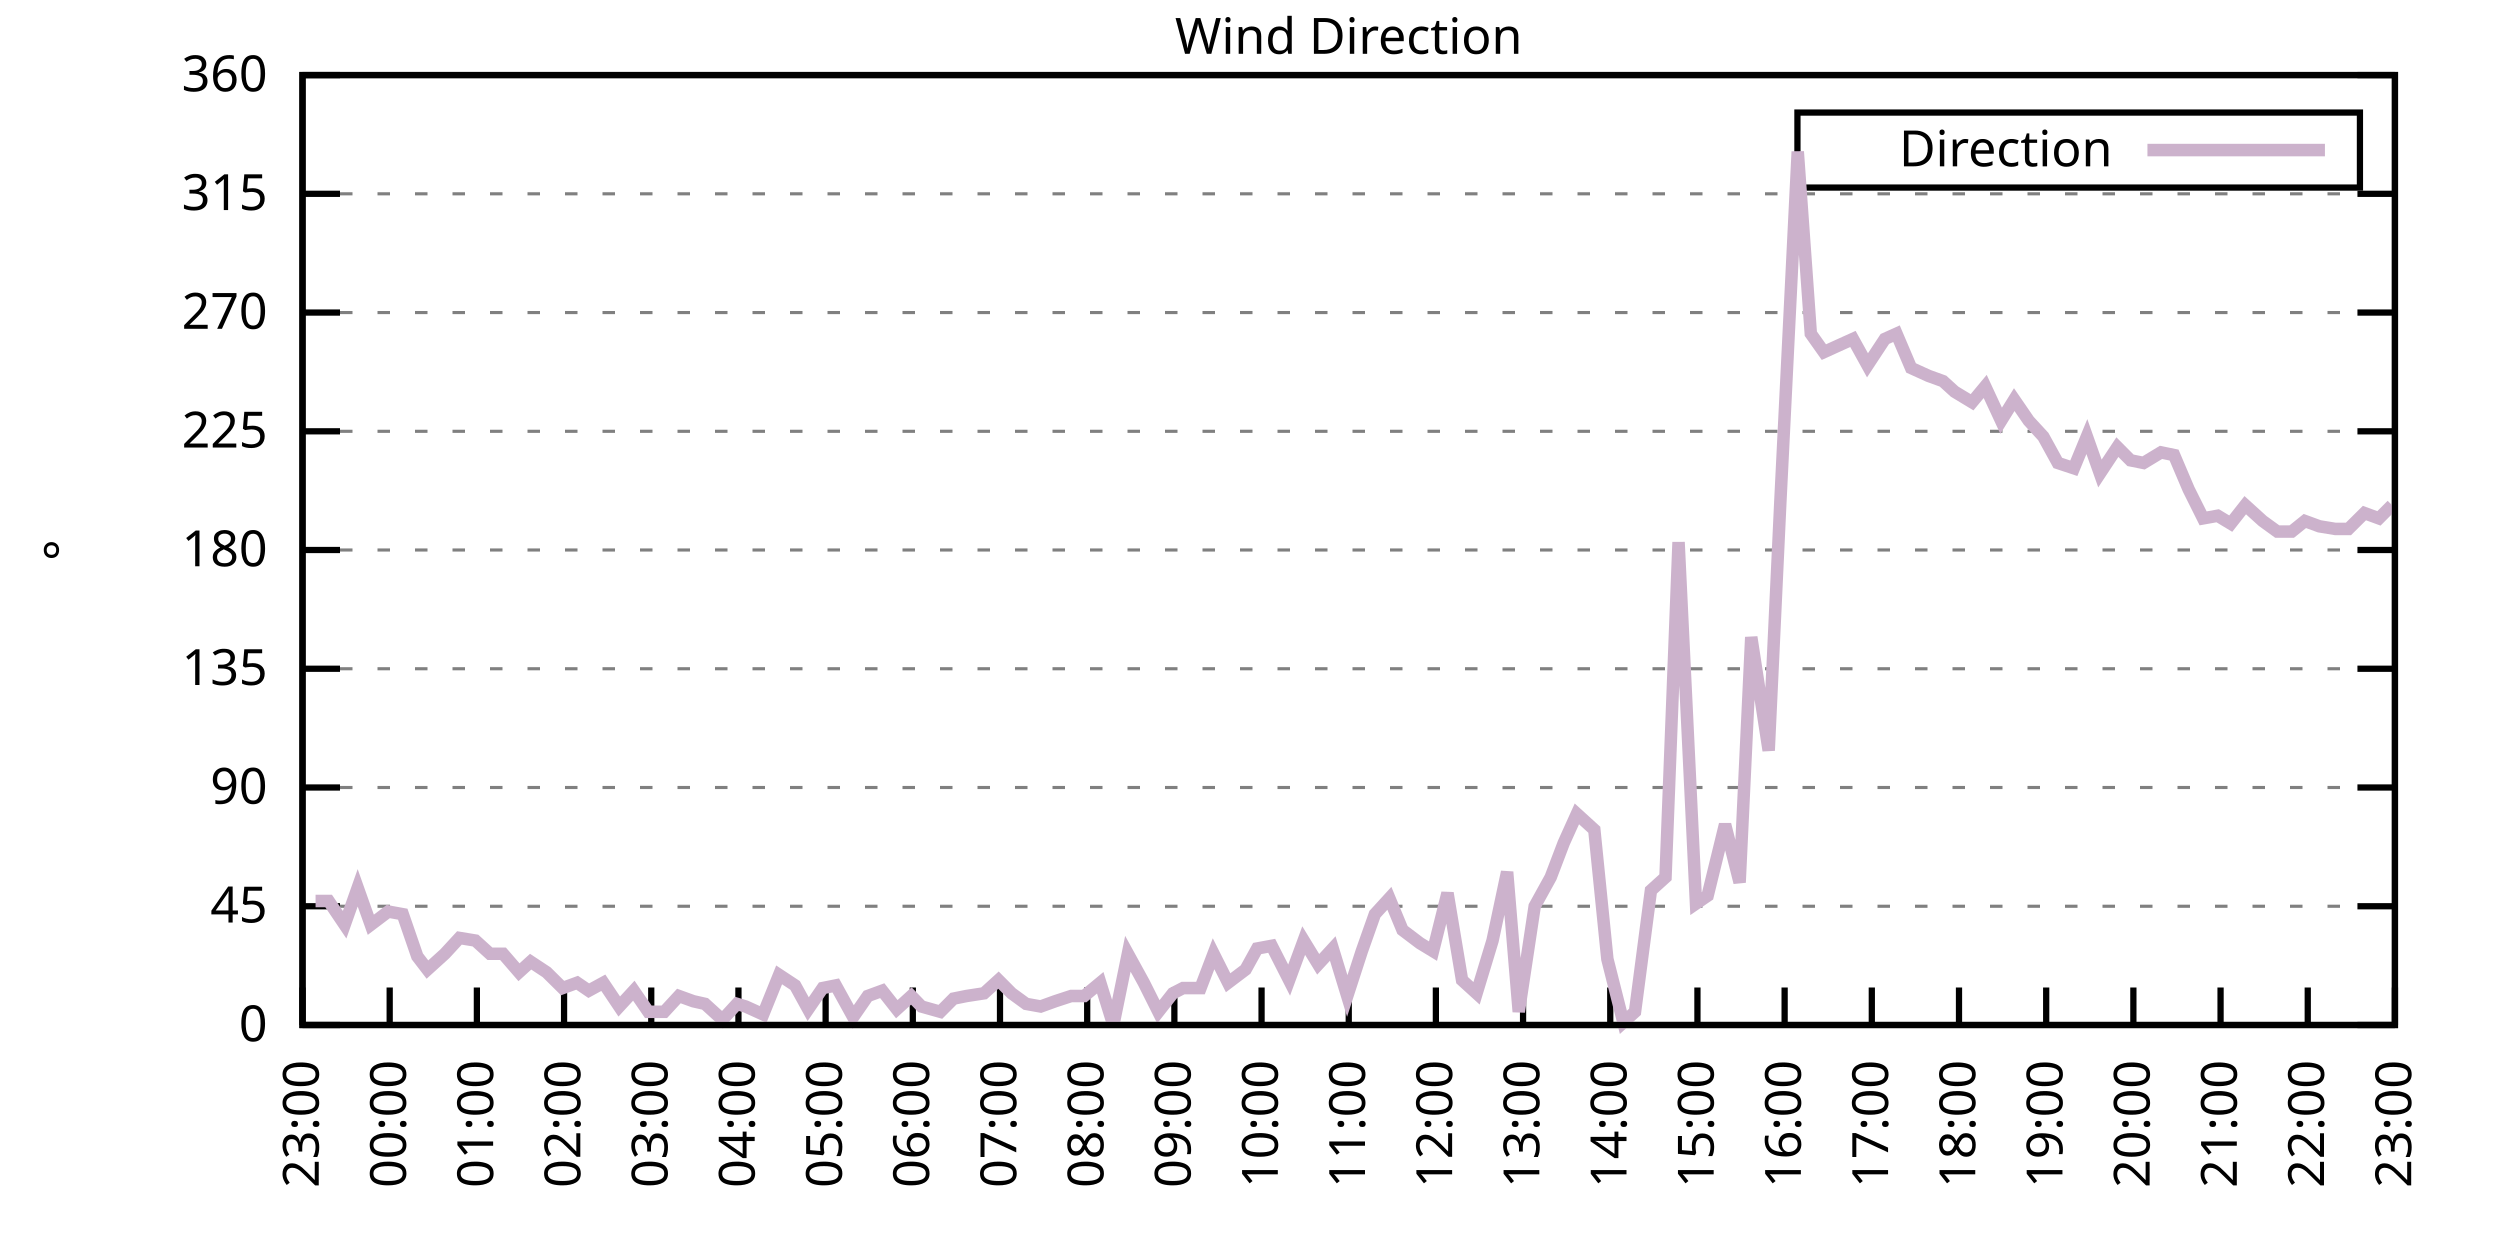
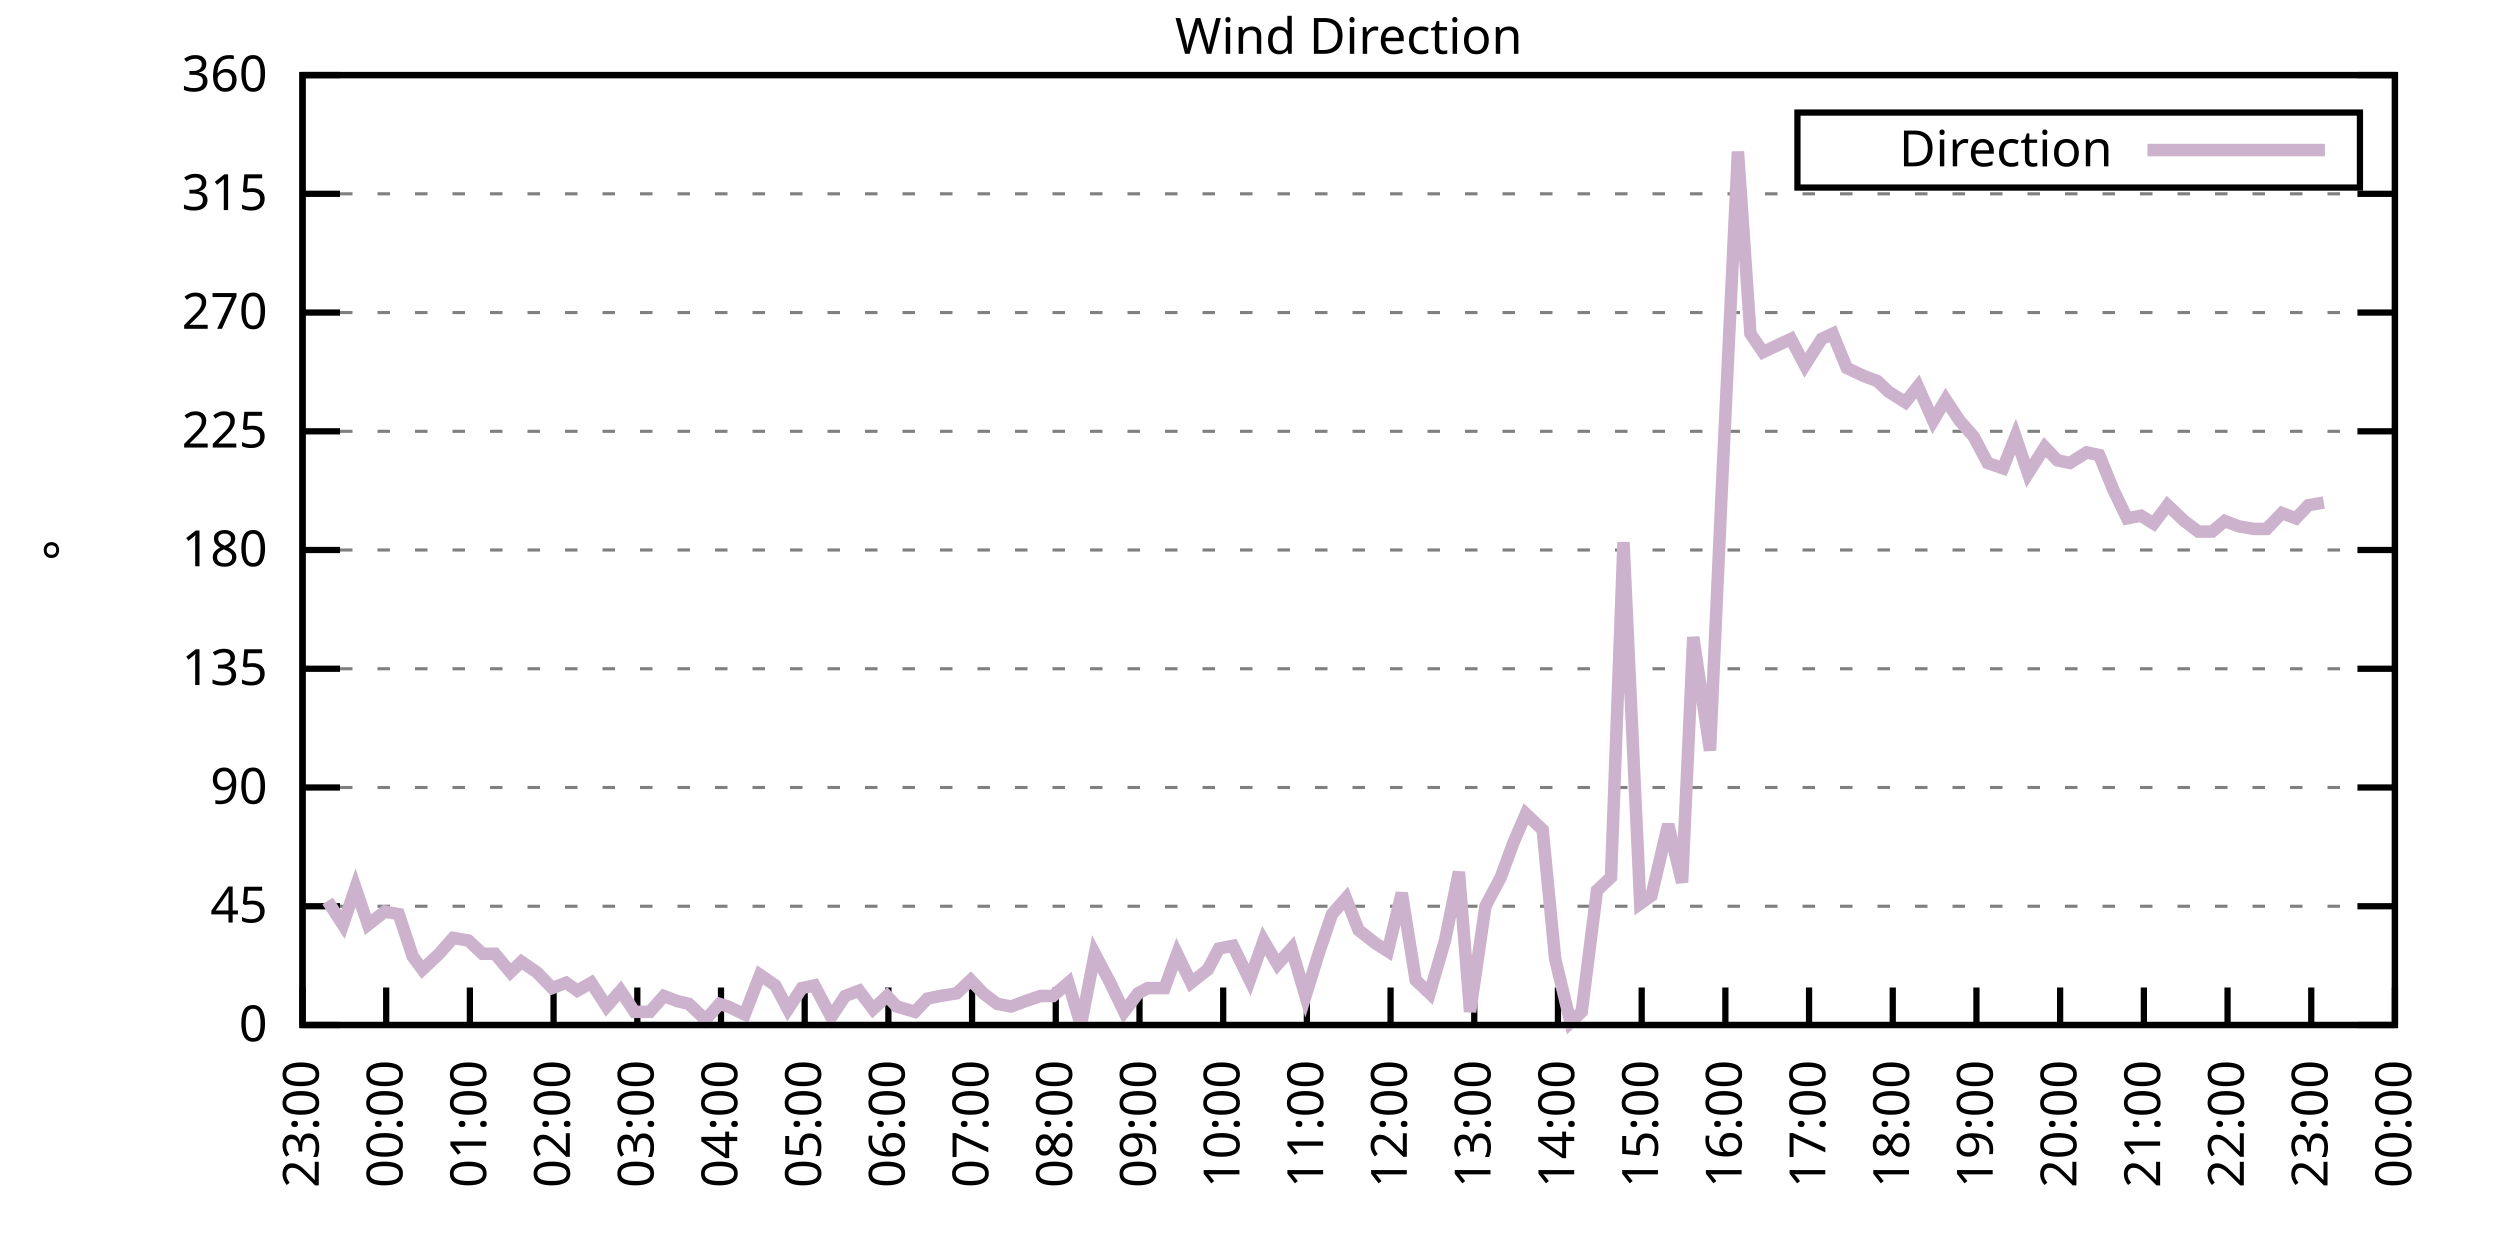
<svg xmlns="http://www.w3.org/2000/svg" xmlns:xlink="http://www.w3.org/1999/xlink" width="400" height="200" viewBox="0 0 400 200">
  <g id="gnuplot_canvas">
    <rect x="0" y="0" width="400" height="200" fill="none" />
    <defs>
      <circle id="gpDot" r="0.5" stroke-width="0.5" stroke="currentColor" />
      <path id="gpPt0" stroke-width="0.333" stroke="currentColor" d="M-1,0 h2 M0,-1 v2" />
      <path id="gpPt1" stroke-width="0.333" stroke="currentColor" d="M-1,-1 L1,1 M1,-1 L-1,1" />
      <path id="gpPt2" stroke-width="0.333" stroke="currentColor" d="M-1,0 L1,0 M0,-1 L0,1 M-1,-1 L1,1 M-1,1 L1,-1" />
      <rect id="gpPt3" stroke-width="0.333" stroke="currentColor" x="-1" y="-1" width="2" height="2" />
      <rect id="gpPt4" stroke-width="0.333" stroke="currentColor" fill="currentColor" x="-1" y="-1" width="2" height="2" />
      <circle id="gpPt5" stroke-width="0.333" stroke="currentColor" cx="0" cy="0" r="1" />
      <use xlink:href="#gpPt5" id="gpPt6" fill="currentColor" stroke="none" />
      <path id="gpPt7" stroke-width="0.333" stroke="currentColor" d="M0,-1.33 L-1.33,0.67 L1.33,0.67 z" />
      <use xlink:href="#gpPt7" id="gpPt8" fill="currentColor" stroke="none" />
      <use xlink:href="#gpPt7" id="gpPt9" stroke="currentColor" transform="rotate(180)" />
      <use xlink:href="#gpPt9" id="gpPt10" fill="currentColor" stroke="none" />
      <use xlink:href="#gpPt3" id="gpPt11" stroke="currentColor" transform="rotate(45)" />
      <use xlink:href="#gpPt11" id="gpPt12" fill="currentColor" stroke="none" />
      <path id="gpPt13" stroke-width="0.333" stroke="currentColor" d="M0,1.330 L1.265,0.411 L0.782,-1.067 L-0.782,-1.076 L-1.265,0.411 z" />
      <use xlink:href="#gpPt13" id="gpPt14" fill="currentColor" stroke="none" />
      <filter id="textbox" filterUnits="objectBoundingBox" x="0" y="0" height="1" width="1">
        <feFlood flood-color="white" flood-opacity="1" result="bgnd" />
        <feComposite in="SourceGraphic" in2="bgnd" operator="atop" />
      </filter>
      <filter id="greybox" filterUnits="objectBoundingBox" x="0" y="0" height="1" width="1">
        <feFlood flood-color="lightgrey" flood-opacity="1" result="grey" />
        <feComposite in="SourceGraphic" in2="grey" operator="atop" />
      </filter>
    </defs>
    <g fill="none" color="white" stroke="currentColor" stroke-width="1.00" stroke-linecap="butt" stroke-linejoin="miter">
</g>
    <g fill="none" color="black" stroke="currentColor" stroke-width="1.00" stroke-linecap="butt" stroke-linejoin="miter">
      <g stroke="none" shape-rendering="crispEdges">
        <polygon fill="rgb(255, 255, 255)" points="48.40,164.00 383.18,164.00 383.18,12.02 48.40,12.02 " />
      </g>
    </g>
    <g fill="none" color="black" stroke="currentColor" stroke-width="1.00" stroke-linecap="butt" stroke-linejoin="miter">
</g>
    <g fill="none" color="black" stroke="black" stroke-width="0.50" stroke-linecap="butt" stroke-linejoin="miter">
</g>
    <g fill="none" color="gray" stroke="currentColor" stroke-width="0.50" stroke-linecap="butt" stroke-linejoin="miter">
      <path stroke="gray" stroke-dasharray="2,4" class="gridline" d="M48.40,164.00 L383.19,164.00  " />
    </g>
    <g fill="none" color="gray" stroke="gray" stroke-width="1.00" stroke-linecap="butt" stroke-linejoin="miter">
</g>
    <g fill="none" color="black" stroke="currentColor" stroke-width="1.00" stroke-linecap="butt" stroke-linejoin="miter">
      <path stroke="black" d="M48.40,164.00 L54.40,164.00 M383.19,164.00 L377.19,164.00  " />
      <g transform="translate(42.80,166.60)" stroke="none" fill="black" font-family="Sans" font-size="8.00" text-anchor="end">
        <text>
          <tspan font-family="Sans"> 0</tspan>
        </text>
      </g>
    </g>
    <g fill="none" color="black" stroke="currentColor" stroke-width="1.00" stroke-linecap="butt" stroke-linejoin="miter">
</g>
    <g fill="none" color="black" stroke="black" stroke-width="0.50" stroke-linecap="butt" stroke-linejoin="miter">
</g>
    <g fill="none" color="gray" stroke="currentColor" stroke-width="0.50" stroke-linecap="butt" stroke-linejoin="miter">
      <path stroke="gray" stroke-dasharray="2,4" class="gridline" d="M48.40,145.00 L383.19,145.00  " />
    </g>
    <g fill="none" color="gray" stroke="gray" stroke-width="1.00" stroke-linecap="butt" stroke-linejoin="miter">
</g>
    <g fill="none" color="black" stroke="currentColor" stroke-width="1.00" stroke-linecap="butt" stroke-linejoin="miter">
      <path stroke="black" d="M48.40,145.00 L54.40,145.00 M383.19,145.00 L377.19,145.00  " />
      <g transform="translate(42.80,147.60)" stroke="none" fill="black" font-family="Sans" font-size="8.00" text-anchor="end">
        <text>
          <tspan font-family="Sans"> 45</tspan>
        </text>
      </g>
    </g>
    <g fill="none" color="black" stroke="currentColor" stroke-width="1.00" stroke-linecap="butt" stroke-linejoin="miter">
</g>
    <g fill="none" color="black" stroke="black" stroke-width="0.50" stroke-linecap="butt" stroke-linejoin="miter">
</g>
    <g fill="none" color="gray" stroke="currentColor" stroke-width="0.50" stroke-linecap="butt" stroke-linejoin="miter">
      <path stroke="gray" stroke-dasharray="2,4" class="gridline" d="M48.40,126.00 L383.19,126.00  " />
    </g>
    <g fill="none" color="gray" stroke="gray" stroke-width="1.00" stroke-linecap="butt" stroke-linejoin="miter">
</g>
    <g fill="none" color="black" stroke="currentColor" stroke-width="1.00" stroke-linecap="butt" stroke-linejoin="miter">
      <path stroke="black" d="M48.40,126.00 L54.40,126.00 M383.19,126.00 L377.19,126.00  " />
      <g transform="translate(42.80,128.60)" stroke="none" fill="black" font-family="Sans" font-size="8.00" text-anchor="end">
        <text>
          <tspan font-family="Sans"> 90</tspan>
        </text>
      </g>
    </g>
    <g fill="none" color="black" stroke="currentColor" stroke-width="1.00" stroke-linecap="butt" stroke-linejoin="miter">
</g>
    <g fill="none" color="black" stroke="black" stroke-width="0.50" stroke-linecap="butt" stroke-linejoin="miter">
</g>
    <g fill="none" color="gray" stroke="currentColor" stroke-width="0.50" stroke-linecap="butt" stroke-linejoin="miter">
      <path stroke="gray" stroke-dasharray="2,4" class="gridline" d="M48.40,107.00 L383.19,107.00  " />
    </g>
    <g fill="none" color="gray" stroke="gray" stroke-width="1.00" stroke-linecap="butt" stroke-linejoin="miter">
</g>
    <g fill="none" color="black" stroke="currentColor" stroke-width="1.00" stroke-linecap="butt" stroke-linejoin="miter">
      <path stroke="black" d="M48.40,107.00 L54.40,107.00 M383.19,107.00 L377.19,107.00  " />
      <g transform="translate(42.80,109.60)" stroke="none" fill="black" font-family="Sans" font-size="8.00" text-anchor="end">
        <text>
          <tspan font-family="Sans"> 135</tspan>
        </text>
      </g>
    </g>
    <g fill="none" color="black" stroke="currentColor" stroke-width="1.00" stroke-linecap="butt" stroke-linejoin="miter">
</g>
    <g fill="none" color="black" stroke="black" stroke-width="0.50" stroke-linecap="butt" stroke-linejoin="miter">
</g>
    <g fill="none" color="gray" stroke="currentColor" stroke-width="0.50" stroke-linecap="butt" stroke-linejoin="miter">
      <path stroke="gray" stroke-dasharray="2,4" class="gridline" d="M48.40,88.00 L383.19,88.00  " />
    </g>
    <g fill="none" color="gray" stroke="gray" stroke-width="1.00" stroke-linecap="butt" stroke-linejoin="miter">
</g>
    <g fill="none" color="black" stroke="currentColor" stroke-width="1.00" stroke-linecap="butt" stroke-linejoin="miter">
      <path stroke="black" d="M48.40,88.00 L54.40,88.00 M383.19,88.00 L377.19,88.00  " />
      <g transform="translate(42.80,90.60)" stroke="none" fill="black" font-family="Sans" font-size="8.00" text-anchor="end">
        <text>
          <tspan font-family="Sans"> 180</tspan>
        </text>
      </g>
    </g>
    <g fill="none" color="black" stroke="currentColor" stroke-width="1.00" stroke-linecap="butt" stroke-linejoin="miter">
</g>
    <g fill="none" color="black" stroke="black" stroke-width="0.50" stroke-linecap="butt" stroke-linejoin="miter">
</g>
    <g fill="none" color="gray" stroke="currentColor" stroke-width="0.50" stroke-linecap="butt" stroke-linejoin="miter">
      <path stroke="gray" stroke-dasharray="2,4" class="gridline" d="M48.40,69.01 L383.19,69.01  " />
    </g>
    <g fill="none" color="gray" stroke="gray" stroke-width="1.00" stroke-linecap="butt" stroke-linejoin="miter">
</g>
    <g fill="none" color="black" stroke="currentColor" stroke-width="1.00" stroke-linecap="butt" stroke-linejoin="miter">
      <path stroke="black" d="M48.40,69.01 L54.40,69.01 M383.19,69.01 L377.19,69.01  " />
      <g transform="translate(42.80,71.61)" stroke="none" fill="black" font-family="Sans" font-size="8.00" text-anchor="end">
        <text>
          <tspan font-family="Sans"> 225</tspan>
        </text>
      </g>
    </g>
    <g fill="none" color="black" stroke="currentColor" stroke-width="1.00" stroke-linecap="butt" stroke-linejoin="miter">
</g>
    <g fill="none" color="black" stroke="black" stroke-width="0.50" stroke-linecap="butt" stroke-linejoin="miter">
</g>
    <g fill="none" color="gray" stroke="currentColor" stroke-width="0.50" stroke-linecap="butt" stroke-linejoin="miter">
      <path stroke="gray" stroke-dasharray="2,4" class="gridline" d="M48.40,50.01 L383.19,50.01  " />
    </g>
    <g fill="none" color="gray" stroke="gray" stroke-width="1.00" stroke-linecap="butt" stroke-linejoin="miter">
</g>
    <g fill="none" color="black" stroke="currentColor" stroke-width="1.00" stroke-linecap="butt" stroke-linejoin="miter">
      <path stroke="black" d="M48.40,50.01 L54.40,50.01 M383.19,50.01 L377.19,50.01  " />
      <g transform="translate(42.80,52.61)" stroke="none" fill="black" font-family="Sans" font-size="8.00" text-anchor="end">
        <text>
          <tspan font-family="Sans"> 270</tspan>
        </text>
      </g>
    </g>
    <g fill="none" color="black" stroke="currentColor" stroke-width="1.00" stroke-linecap="butt" stroke-linejoin="miter">
</g>
    <g fill="none" color="black" stroke="black" stroke-width="0.50" stroke-linecap="butt" stroke-linejoin="miter">
</g>
    <g fill="none" color="gray" stroke="currentColor" stroke-width="0.50" stroke-linecap="butt" stroke-linejoin="miter">
      <path stroke="gray" stroke-dasharray="2,4" class="gridline" d="M48.40,31.01 L383.19,31.01  " />
    </g>
    <g fill="none" color="gray" stroke="gray" stroke-width="1.00" stroke-linecap="butt" stroke-linejoin="miter">
</g>
    <g fill="none" color="black" stroke="currentColor" stroke-width="1.00" stroke-linecap="butt" stroke-linejoin="miter">
      <path stroke="black" d="M48.40,31.01 L54.40,31.01 M383.19,31.01 L377.19,31.01  " />
      <g transform="translate(42.80,33.61)" stroke="none" fill="black" font-family="Sans" font-size="8.00" text-anchor="end">
        <text>
          <tspan font-family="Sans"> 315</tspan>
        </text>
      </g>
    </g>
    <g fill="none" color="black" stroke="currentColor" stroke-width="1.00" stroke-linecap="butt" stroke-linejoin="miter">
</g>
    <g fill="none" color="black" stroke="black" stroke-width="0.50" stroke-linecap="butt" stroke-linejoin="miter">
</g>
    <g fill="none" color="gray" stroke="currentColor" stroke-width="0.50" stroke-linecap="butt" stroke-linejoin="miter">
      <path stroke="gray" stroke-dasharray="2,4" class="gridline" d="M48.40,12.01 L383.19,12.01  " />
    </g>
    <g fill="none" color="gray" stroke="gray" stroke-width="1.00" stroke-linecap="butt" stroke-linejoin="miter">
</g>
    <g fill="none" color="black" stroke="currentColor" stroke-width="1.00" stroke-linecap="butt" stroke-linejoin="miter">
      <path stroke="black" d="M48.40,12.01 L54.40,12.01 M383.19,12.01 L377.19,12.01  " />
      <g transform="translate(42.80,14.61)" stroke="none" fill="black" font-family="Sans" font-size="8.00" text-anchor="end">
        <text>
          <tspan font-family="Sans"> 360</tspan>
        </text>
      </g>
    </g>
    <g fill="none" color="black" stroke="currentColor" stroke-width="1.00" stroke-linecap="butt" stroke-linejoin="miter">
      <path stroke="black" d="M48.40,164.00 L48.40,158.00  " />
      <g transform="translate(51.00,169.60) rotate(270.00)" stroke="none" fill="black" font-family="Sans" font-size="8.00" text-anchor="end">
        <text>
          <tspan font-family="Sans">23:00</tspan>
        </text>
      </g>
    </g>
    <g fill="none" color="black" stroke="currentColor" stroke-width="1.00" stroke-linecap="butt" stroke-linejoin="miter">
-       <path stroke="black" d="M62.35,164.00 L62.35,158.00  " />
-       <g transform="translate(64.95,169.60) rotate(270.00)" stroke="none" fill="black" font-family="Sans" font-size="8.00" text-anchor="end">
+       <path stroke="black" d="M61.79,164.00 L61.79,158.00  " />
+       <g transform="translate(64.39,169.60) rotate(270.00)" stroke="none" fill="black" font-family="Sans" font-size="8.00" text-anchor="end">
        <text>
          <tspan font-family="Sans">00:00</tspan>
        </text>
      </g>
    </g>
    <g fill="none" color="black" stroke="currentColor" stroke-width="1.00" stroke-linecap="butt" stroke-linejoin="miter">
-       <path stroke="black" d="M76.30,164.00 L76.30,158.00  " />
-       <g transform="translate(78.90,169.60) rotate(270.00)" stroke="none" fill="black" font-family="Sans" font-size="8.00" text-anchor="end">
+       <path stroke="black" d="M75.18,164.00 L75.18,158.00  " />
+       <g transform="translate(77.78,169.60) rotate(270.00)" stroke="none" fill="black" font-family="Sans" font-size="8.00" text-anchor="end">
        <text>
          <tspan font-family="Sans">01:00</tspan>
        </text>
      </g>
    </g>
    <g fill="none" color="black" stroke="currentColor" stroke-width="1.00" stroke-linecap="butt" stroke-linejoin="miter">
-       <path stroke="black" d="M90.25,164.00 L90.25,158.00  " />
-       <g transform="translate(92.85,169.60) rotate(270.00)" stroke="none" fill="black" font-family="Sans" font-size="8.00" text-anchor="end">
+       <path stroke="black" d="M88.57,164.00 L88.57,158.00  " />
+       <g transform="translate(91.17,169.60) rotate(270.00)" stroke="none" fill="black" font-family="Sans" font-size="8.00" text-anchor="end">
        <text>
          <tspan font-family="Sans">02:00</tspan>
        </text>
      </g>
    </g>
    <g fill="none" color="black" stroke="currentColor" stroke-width="1.00" stroke-linecap="butt" stroke-linejoin="miter">
-       <path stroke="black" d="M104.20,164.00 L104.20,158.00  " />
-       <g transform="translate(106.80,169.60) rotate(270.00)" stroke="none" fill="black" font-family="Sans" font-size="8.00" text-anchor="end">
+       <path stroke="black" d="M101.97,164.00 L101.97,158.00  " />
+       <g transform="translate(104.57,169.60) rotate(270.00)" stroke="none" fill="black" font-family="Sans" font-size="8.00" text-anchor="end">
        <text>
          <tspan font-family="Sans">03:00</tspan>
        </text>
      </g>
    </g>
    <g fill="none" color="black" stroke="currentColor" stroke-width="1.00" stroke-linecap="butt" stroke-linejoin="miter">
-       <path stroke="black" d="M118.15,164.00 L118.15,158.00  " />
-       <g transform="translate(120.75,169.60) rotate(270.00)" stroke="none" fill="black" font-family="Sans" font-size="8.00" text-anchor="end">
+       <path stroke="black" d="M115.36,164.00 L115.36,158.00  " />
+       <g transform="translate(117.96,169.60) rotate(270.00)" stroke="none" fill="black" font-family="Sans" font-size="8.00" text-anchor="end">
        <text>
          <tspan font-family="Sans">04:00</tspan>
        </text>
      </g>
    </g>
    <g fill="none" color="black" stroke="currentColor" stroke-width="1.00" stroke-linecap="butt" stroke-linejoin="miter">
-       <path stroke="black" d="M132.10,164.00 L132.10,158.00  " />
-       <g transform="translate(134.70,169.60) rotate(270.00)" stroke="none" fill="black" font-family="Sans" font-size="8.00" text-anchor="end">
+       <path stroke="black" d="M128.75,164.00 L128.75,158.00  " />
+       <g transform="translate(131.35,169.60) rotate(270.00)" stroke="none" fill="black" font-family="Sans" font-size="8.00" text-anchor="end">
        <text>
          <tspan font-family="Sans">05:00</tspan>
        </text>
      </g>
    </g>
    <g fill="none" color="black" stroke="currentColor" stroke-width="1.00" stroke-linecap="butt" stroke-linejoin="miter">
-       <path stroke="black" d="M146.05,164.00 L146.05,158.00  " />
-       <g transform="translate(148.65,169.60) rotate(270.00)" stroke="none" fill="black" font-family="Sans" font-size="8.00" text-anchor="end">
+       <path stroke="black" d="M142.14,164.00 L142.14,158.00  " />
+       <g transform="translate(144.74,169.60) rotate(270.00)" stroke="none" fill="black" font-family="Sans" font-size="8.00" text-anchor="end">
        <text>
          <tspan font-family="Sans">06:00</tspan>
        </text>
      </g>
    </g>
    <g fill="none" color="black" stroke="currentColor" stroke-width="1.00" stroke-linecap="butt" stroke-linejoin="miter">
-       <path stroke="black" d="M160.00,164.00 L160.00,158.00  " />
-       <g transform="translate(162.60,169.60) rotate(270.00)" stroke="none" fill="black" font-family="Sans" font-size="8.00" text-anchor="end">
+       <path stroke="black" d="M155.53,164.00 L155.53,158.00  " />
+       <g transform="translate(158.13,169.60) rotate(270.00)" stroke="none" fill="black" font-family="Sans" font-size="8.00" text-anchor="end">
        <text>
          <tspan font-family="Sans">07:00</tspan>
        </text>
      </g>
    </g>
    <g fill="none" color="black" stroke="currentColor" stroke-width="1.00" stroke-linecap="butt" stroke-linejoin="miter">
-       <path stroke="black" d="M173.95,164.00 L173.95,158.00  " />
-       <g transform="translate(176.55,169.60) rotate(270.00)" stroke="none" fill="black" font-family="Sans" font-size="8.00" text-anchor="end">
+       <path stroke="black" d="M168.92,164.00 L168.92,158.00  " />
+       <g transform="translate(171.52,169.60) rotate(270.00)" stroke="none" fill="black" font-family="Sans" font-size="8.00" text-anchor="end">
        <text>
          <tspan font-family="Sans">08:00</tspan>
        </text>
      </g>
    </g>
    <g fill="none" color="black" stroke="currentColor" stroke-width="1.00" stroke-linecap="butt" stroke-linejoin="miter">
-       <path stroke="black" d="M187.90,164.00 L187.90,158.00  " />
-       <g transform="translate(190.50,169.60) rotate(270.00)" stroke="none" fill="black" font-family="Sans" font-size="8.00" text-anchor="end">
+       <path stroke="black" d="M182.32,164.00 L182.32,158.00  " />
+       <g transform="translate(184.92,169.60) rotate(270.00)" stroke="none" fill="black" font-family="Sans" font-size="8.00" text-anchor="end">
        <text>
          <tspan font-family="Sans">09:00</tspan>
        </text>
      </g>
    </g>
    <g fill="none" color="black" stroke="currentColor" stroke-width="1.00" stroke-linecap="butt" stroke-linejoin="miter">
-       <path stroke="black" d="M201.85,164.00 L201.85,158.00  " />
-       <g transform="translate(204.45,169.60) rotate(270.00)" stroke="none" fill="black" font-family="Sans" font-size="8.00" text-anchor="end">
+       <path stroke="black" d="M195.71,164.00 L195.71,158.00  " />
+       <g transform="translate(198.31,169.60) rotate(270.00)" stroke="none" fill="black" font-family="Sans" font-size="8.00" text-anchor="end">
        <text>
          <tspan font-family="Sans">10:00</tspan>
        </text>
      </g>
    </g>
    <g fill="none" color="black" stroke="currentColor" stroke-width="1.00" stroke-linecap="butt" stroke-linejoin="miter">
-       <path stroke="black" d="M215.80,164.00 L215.80,158.00  " />
-       <g transform="translate(218.40,169.60) rotate(270.00)" stroke="none" fill="black" font-family="Sans" font-size="8.00" text-anchor="end">
+       <path stroke="black" d="M209.10,164.00 L209.10,158.00  " />
+       <g transform="translate(211.70,169.60) rotate(270.00)" stroke="none" fill="black" font-family="Sans" font-size="8.00" text-anchor="end">
        <text>
          <tspan font-family="Sans">11:00</tspan>
        </text>
      </g>
    </g>
    <g fill="none" color="black" stroke="currentColor" stroke-width="1.00" stroke-linecap="butt" stroke-linejoin="miter">
-       <path stroke="black" d="M229.74,164.00 L229.74,158.00  " />
-       <g transform="translate(232.34,169.60) rotate(270.00)" stroke="none" fill="black" font-family="Sans" font-size="8.00" text-anchor="end">
+       <path stroke="black" d="M222.49,164.00 L222.49,158.00  " />
+       <g transform="translate(225.09,169.60) rotate(270.00)" stroke="none" fill="black" font-family="Sans" font-size="8.00" text-anchor="end">
        <text>
          <tspan font-family="Sans">12:00</tspan>
        </text>
      </g>
    </g>
    <g fill="none" color="black" stroke="currentColor" stroke-width="1.00" stroke-linecap="butt" stroke-linejoin="miter">
-       <path stroke="black" d="M243.69,164.00 L243.69,158.00  " />
-       <g transform="translate(246.29,169.60) rotate(270.00)" stroke="none" fill="black" font-family="Sans" font-size="8.00" text-anchor="end">
+       <path stroke="black" d="M235.88,164.00 L235.88,158.00  " />
+       <g transform="translate(238.48,169.60) rotate(270.00)" stroke="none" fill="black" font-family="Sans" font-size="8.00" text-anchor="end">
        <text>
          <tspan font-family="Sans">13:00</tspan>
        </text>
      </g>
    </g>
    <g fill="none" color="black" stroke="currentColor" stroke-width="1.00" stroke-linecap="butt" stroke-linejoin="miter">
-       <path stroke="black" d="M257.64,164.00 L257.64,158.00  " />
-       <g transform="translate(260.24,169.60) rotate(270.00)" stroke="none" fill="black" font-family="Sans" font-size="8.00" text-anchor="end">
+       <path stroke="black" d="M249.27,164.00 L249.27,158.00  " />
+       <g transform="translate(251.87,169.60) rotate(270.00)" stroke="none" fill="black" font-family="Sans" font-size="8.00" text-anchor="end">
        <text>
          <tspan font-family="Sans">14:00</tspan>
        </text>
      </g>
    </g>
    <g fill="none" color="black" stroke="currentColor" stroke-width="1.00" stroke-linecap="butt" stroke-linejoin="miter">
-       <path stroke="black" d="M271.59,164.00 L271.59,158.00  " />
-       <g transform="translate(274.19,169.60) rotate(270.00)" stroke="none" fill="black" font-family="Sans" font-size="8.00" text-anchor="end">
+       <path stroke="black" d="M262.67,164.00 L262.67,158.00  " />
+       <g transform="translate(265.27,169.60) rotate(270.00)" stroke="none" fill="black" font-family="Sans" font-size="8.00" text-anchor="end">
        <text>
          <tspan font-family="Sans">15:00</tspan>
        </text>
      </g>
    </g>
    <g fill="none" color="black" stroke="currentColor" stroke-width="1.00" stroke-linecap="butt" stroke-linejoin="miter">
-       <path stroke="black" d="M285.54,164.00 L285.54,158.00  " />
-       <g transform="translate(288.14,169.60) rotate(270.00)" stroke="none" fill="black" font-family="Sans" font-size="8.00" text-anchor="end">
+       <path stroke="black" d="M276.06,164.00 L276.06,158.00  " />
+       <g transform="translate(278.66,169.60) rotate(270.00)" stroke="none" fill="black" font-family="Sans" font-size="8.00" text-anchor="end">
        <text>
          <tspan font-family="Sans">16:00</tspan>
        </text>
      </g>
    </g>
    <g fill="none" color="black" stroke="currentColor" stroke-width="1.00" stroke-linecap="butt" stroke-linejoin="miter">
-       <path stroke="black" d="M299.49,164.00 L299.49,158.00  " />
-       <g transform="translate(302.09,169.60) rotate(270.00)" stroke="none" fill="black" font-family="Sans" font-size="8.00" text-anchor="end">
+       <path stroke="black" d="M289.45,164.00 L289.45,158.00  " />
+       <g transform="translate(292.05,169.60) rotate(270.00)" stroke="none" fill="black" font-family="Sans" font-size="8.00" text-anchor="end">
        <text>
          <tspan font-family="Sans">17:00</tspan>
        </text>
      </g>
    </g>
    <g fill="none" color="black" stroke="currentColor" stroke-width="1.00" stroke-linecap="butt" stroke-linejoin="miter">
-       <path stroke="black" d="M313.44,164.00 L313.44,158.00  " />
-       <g transform="translate(316.04,169.60) rotate(270.00)" stroke="none" fill="black" font-family="Sans" font-size="8.00" text-anchor="end">
+       <path stroke="black" d="M302.84,164.00 L302.84,158.00  " />
+       <g transform="translate(305.44,169.60) rotate(270.00)" stroke="none" fill="black" font-family="Sans" font-size="8.00" text-anchor="end">
        <text>
          <tspan font-family="Sans">18:00</tspan>
        </text>
      </g>
    </g>
    <g fill="none" color="black" stroke="currentColor" stroke-width="1.00" stroke-linecap="butt" stroke-linejoin="miter">
-       <path stroke="black" d="M327.39,164.00 L327.39,158.00  " />
-       <g transform="translate(329.99,169.60) rotate(270.00)" stroke="none" fill="black" font-family="Sans" font-size="8.00" text-anchor="end">
+       <path stroke="black" d="M316.23,164.00 L316.23,158.00  " />
+       <g transform="translate(318.83,169.60) rotate(270.00)" stroke="none" fill="black" font-family="Sans" font-size="8.00" text-anchor="end">
        <text>
          <tspan font-family="Sans">19:00</tspan>
        </text>
      </g>
    </g>
    <g fill="none" color="black" stroke="currentColor" stroke-width="1.00" stroke-linecap="butt" stroke-linejoin="miter">
-       <path stroke="black" d="M341.34,164.00 L341.34,158.00  " />
-       <g transform="translate(343.94,169.60) rotate(270.00)" stroke="none" fill="black" font-family="Sans" font-size="8.00" text-anchor="end">
+       <path stroke="black" d="M329.62,164.00 L329.62,158.00  " />
+       <g transform="translate(332.22,169.60) rotate(270.00)" stroke="none" fill="black" font-family="Sans" font-size="8.00" text-anchor="end">
        <text>
          <tspan font-family="Sans">20:00</tspan>
        </text>
      </g>
    </g>
    <g fill="none" color="black" stroke="currentColor" stroke-width="1.00" stroke-linecap="butt" stroke-linejoin="miter">
-       <path stroke="black" d="M355.29,164.00 L355.29,158.00  " />
-       <g transform="translate(357.89,169.60) rotate(270.00)" stroke="none" fill="black" font-family="Sans" font-size="8.00" text-anchor="end">
+       <path stroke="black" d="M343.02,164.00 L343.02,158.00  " />
+       <g transform="translate(345.62,169.60) rotate(270.00)" stroke="none" fill="black" font-family="Sans" font-size="8.00" text-anchor="end">
        <text>
          <tspan font-family="Sans">21:00</tspan>
        </text>
      </g>
    </g>
    <g fill="none" color="black" stroke="currentColor" stroke-width="1.00" stroke-linecap="butt" stroke-linejoin="miter">
-       <path stroke="black" d="M369.24,164.00 L369.24,158.00  " />
-       <g transform="translate(371.84,169.60) rotate(270.00)" stroke="none" fill="black" font-family="Sans" font-size="8.00" text-anchor="end">
+       <path stroke="black" d="M356.41,164.00 L356.41,158.00  " />
+       <g transform="translate(359.01,169.60) rotate(270.00)" stroke="none" fill="black" font-family="Sans" font-size="8.00" text-anchor="end">
        <text>
          <tspan font-family="Sans">22:00</tspan>
+         </text>
+       </g>
+     </g>
+     <g fill="none" color="black" stroke="currentColor" stroke-width="1.00" stroke-linecap="butt" stroke-linejoin="miter">
+       <path stroke="black" d="M369.80,164.00 L369.80,158.00  " />
+       <g transform="translate(372.40,169.60) rotate(270.00)" stroke="none" fill="black" font-family="Sans" font-size="8.00" text-anchor="end">
+         <text>
+           <tspan font-family="Sans">23:00</tspan>
        </text>
      </g>
    </g>
    <g fill="none" color="black" stroke="currentColor" stroke-width="1.00" stroke-linecap="butt" stroke-linejoin="miter">
      <path stroke="black" d="M383.19,164.00 L383.19,158.00  " />
      <g transform="translate(385.79,169.60) rotate(270.00)" stroke="none" fill="black" font-family="Sans" font-size="8.00" text-anchor="end">
        <text>
-           <tspan font-family="Sans">23:00</tspan>
+           <tspan font-family="Sans">00:00</tspan>
        </text>
      </g>
    </g>
    <g fill="none" color="black" stroke="currentColor" stroke-width="1.00" stroke-linecap="butt" stroke-linejoin="miter">
</g>
    <g fill="none" color="black" stroke="currentColor" stroke-width="1.00" stroke-linecap="butt" stroke-linejoin="miter">
      <path stroke="black" d="M48.40,12.01 L48.40,164.00 L383.19,164.00 L383.19,12.01 L48.40,12.01 Z  " />
    </g>
    <g fill="none" color="black" stroke="currentColor" stroke-width="1.00" stroke-linecap="butt" stroke-linejoin="miter">
</g>
    <g fill="none" color="black" stroke="currentColor" stroke-width="1.00" stroke-linecap="butt" stroke-linejoin="miter">
      <path stroke="black" d="M287.59,30.01 L287.59,18.01 L377.59,18.01 L377.59,30.01 L287.59,30.01 Z  " />
    </g>
    <g id="Wind_direction_plot_1">
      <g fill="none" color="white" stroke="black" stroke-width="2.00" stroke-linecap="butt" stroke-linejoin="miter">
</g>
      <g fill="none" color="black" stroke="currentColor" stroke-width="2.00" stroke-linecap="butt" stroke-linejoin="miter">
        <g transform="translate(337.99,26.61)" stroke="none" fill="black" font-family="Sans" font-size="8.00" text-anchor="end">
          <text>
            <tspan font-family="Sans">Direction</tspan>
          </text>
        </g>
      </g>
      <g fill="none" color="black" stroke="currentColor" stroke-width="2.00" stroke-linecap="butt" stroke-linejoin="miter">
-         <path stroke="rgb(204, 178, 204)" d="M343.59,24.01 L371.99,24.01 M50.49,144.16 L52.58,144.16 L55.14,147.96 L57.23,142.05 L59.33,147.96 L62.12,145.85   L64.44,146.27 L66.77,153.02 L68.39,155.13 L71.18,152.60 L73.51,150.07 L76.07,150.49 L78.39,152.60 L80.48,152.60   L83.04,155.56 L84.90,153.87 L87.46,155.56 L90.02,158.09 L92.34,157.24 L94.20,158.51 L96.53,157.24 L99.08,161.04   L101.41,158.51 L103.73,161.89 L106.29,161.89 L108.62,159.36 L110.94,160.20 L112.80,160.62 L115.59,163.16 L117.92,160.62   L119.31,161.04 L122.10,162.31 L124.66,155.98 L127.22,157.67 L129.31,161.47 L131.63,158.09 L133.72,157.67 L136.51,162.73   L138.84,159.36 L141.16,158.51 L143.49,161.47 L145.81,159.36 L147.44,161.04 L150.46,161.89 L152.56,159.78 L154.65,159.36   L157.44,158.93 L159.76,156.82 L161.86,158.93 L164.18,160.62 L166.51,161.04 L168.83,160.20 L171.39,159.36 L173.48,159.36   L176.04,157.24 L178.13,164.00 L180.46,152.60 L183.01,157.24 L185.34,161.89 L187.66,158.93 L189.29,158.09 L192.08,158.09   L194.17,152.60 L196.50,157.24 L199.29,155.13 L201.15,151.76 L203.47,151.33 L206.26,156.82 L208.59,150.49 L210.91,154.29   L213.24,151.76 L215.56,159.36 L217.89,152.18 L219.98,146.27 L222.30,143.73 L224.40,148.80 L227.19,150.91 L229.28,152.18   L231.60,142.89 L233.93,156.82 L236.25,158.93 L238.81,150.49 L241.14,139.51 L243.00,161.89 L245.55,145.00 L248.11,140.36   L250.20,134.87 L252.30,130.22 L255.09,132.76 L257.18,153.45 L259.74,163.58 L261.60,161.89 L264.15,142.47 L266.48,140.36   L268.57,86.74 L271.36,144.58 L273.22,143.31 L276.01,131.91 L278.34,141.20 L280.20,101.94 L282.99,120.09 L284.85,80.41   L287.64,24.25 L289.73,53.39 L291.82,56.34 L294.61,55.07 L296.47,54.23 L298.80,58.45 L301.58,54.23 L303.44,53.39   L305.77,58.87 L308.56,60.14 L310.88,60.98 L312.74,62.67 L315.53,64.36 L317.63,61.83 L320.18,67.32 L322.28,63.94   L324.60,67.32 L326.93,69.85 L329.25,74.07 L331.81,74.92 L333.90,69.85 L335.99,75.76 L338.78,71.54 L340.88,73.65   L342.97,74.07 L345.76,72.38 L347.85,72.81 L350.18,78.29 L352.50,82.94 L354.83,82.52 L356.92,83.78 L359.24,80.83   L362.03,83.36 L364.36,85.05 L366.68,85.05 L368.78,83.36 L371.10,84.21 L373.66,84.63 L375.75,84.63 L378.31,82.09   L380.63,82.94 L382.73,80.83  " />
+         <path stroke="rgb(204, 178, 204)" d="M343.59,24.01 L371.99,24.01 M52.42,144.16 L54.87,147.96 L56.88,142.05 L58.89,147.96 L61.57,145.85 L63.80,146.27   L66.03,153.02 L67.59,155.13 L70.27,152.60 L72.50,150.07 L74.96,150.49 L77.19,152.60 L79.20,152.60 L81.66,155.56   L83.44,153.87 L85.90,155.56 L88.35,158.09 L90.58,157.24 L92.37,158.51 L94.60,157.24 L97.06,161.04 L99.29,158.51   L101.52,161.89 L103.98,161.89 L106.21,159.36 L108.44,160.20 L110.22,160.62 L112.90,163.16 L115.13,160.62 L116.47,161.04   L119.15,162.31 L121.61,155.98 L124.06,157.67 L126.07,161.47 L128.30,158.09 L130.31,157.67 L132.99,162.73 L135.22,159.36   L137.45,158.51 L139.69,161.47 L141.92,159.36 L143.48,161.04 L146.38,161.89 L148.39,159.78 L150.40,159.36 L153.08,158.93   L155.31,156.82 L157.32,158.93 L159.55,160.62 L161.78,161.04 L164.01,160.20 L166.47,159.36 L168.48,159.36 L170.93,157.24   L172.94,164.00 L175.17,152.60 L177.63,157.24 L179.86,161.89 L182.09,158.93 L183.66,158.09 L186.33,158.09 L188.34,152.60   L190.57,157.24 L193.25,155.13 L195.04,151.76 L197.27,151.33 L199.95,156.82 L202.18,150.49 L204.41,154.29 L206.64,151.76   L208.88,159.36 L211.11,152.18 L213.12,146.27 L215.35,143.73 L217.36,148.80 L220.04,150.91 L222.04,152.18 L224.28,142.89   L226.51,156.82 L228.74,158.93 L231.20,150.49 L233.43,139.51 L235.21,161.89 L237.67,145.00 L240.12,140.36 L242.13,134.87   L244.14,130.22 L246.82,132.76 L248.83,153.45 L251.28,163.58 L253.07,161.89 L255.52,142.47 L257.76,140.36 L259.76,86.74   L262.44,144.58 L264.23,143.31 L266.91,131.91 L269.14,141.20 L270.92,101.94 L273.60,120.09 L275.39,80.41 L278.07,24.25   L280.07,53.39 L282.08,56.34 L284.76,55.07 L286.55,54.23 L288.78,58.45 L291.46,54.23 L293.24,53.39 L295.48,58.87   L298.15,60.14 L300.39,60.98 L302.17,62.67 L304.85,64.36 L306.86,61.83 L309.31,67.32 L311.32,63.94 L313.55,67.32   L315.79,69.85 L318.02,74.07 L320.47,74.92 L322.48,69.85 L324.49,75.76 L327.17,71.54 L329.18,73.65 L331.19,74.07   L333.86,72.38 L335.87,72.81 L338.10,78.29 L340.34,82.94 L342.57,82.52 L344.58,83.78 L346.81,80.83 L349.49,83.36   L351.72,85.05 L353.95,85.05 L355.96,83.36 L358.19,84.21 L360.65,84.63 L362.66,84.63 L365.11,82.09 L367.34,82.94   L369.35,80.83 L371.81,80.41  " />
      </g>
    </g>
    <g fill="none" color="black" stroke="currentColor" stroke-width="2.00" stroke-linecap="butt" stroke-linejoin="miter">
</g>
    <g fill="none" color="black" stroke="black" stroke-width="1.00" stroke-linecap="butt" stroke-linejoin="miter">
</g>
    <g fill="none" color="black" stroke="currentColor" stroke-width="1.00" stroke-linecap="butt" stroke-linejoin="miter">
      <path stroke="black" d="M48.40,12.01 L48.40,164.00 L383.19,164.00 L383.19,12.01 L48.40,12.01 Z  " />
      <g transform="translate(12.80,88.01) rotate(270.00)" stroke="none" fill="black" font-family="Sans" font-size="8.00" text-anchor="middle">
        <text>
          <tspan font-family="Sans">°</tspan>
        </text>
      </g>
    </g>
    <g fill="none" color="black" stroke="currentColor" stroke-width="1.00" stroke-linecap="butt" stroke-linejoin="miter">
</g>
    <g fill="none" color="black" stroke="currentColor" stroke-width="1.00" stroke-linecap="butt" stroke-linejoin="miter">
      <g transform="translate(215.79,8.61)" stroke="none" fill="black" font-family="Sans" font-size="8.00" text-anchor="middle">
        <text>
          <tspan font-family="Sans">Wind Direction</tspan>
        </text>
      </g>
    </g>
    <g fill="none" color="black" stroke="currentColor" stroke-width="1.00" stroke-linecap="butt" stroke-linejoin="miter">
</g>
  </g>
</svg>
